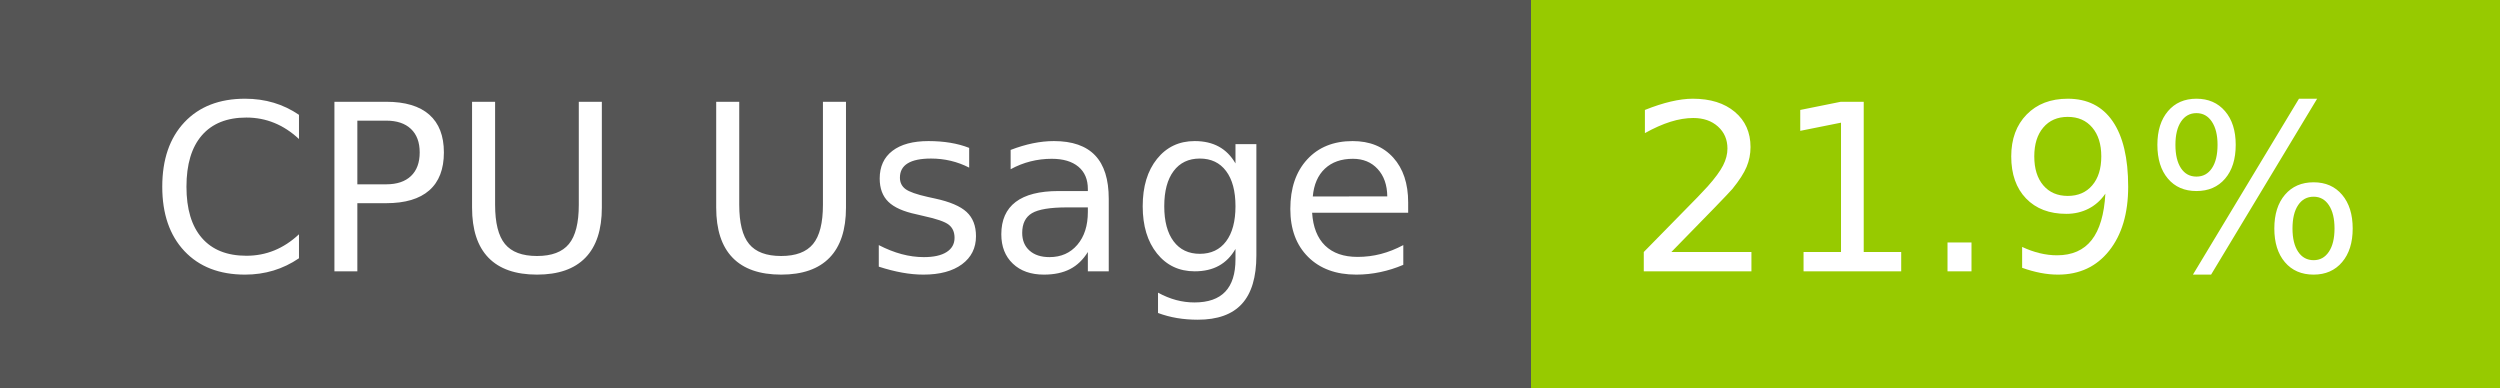
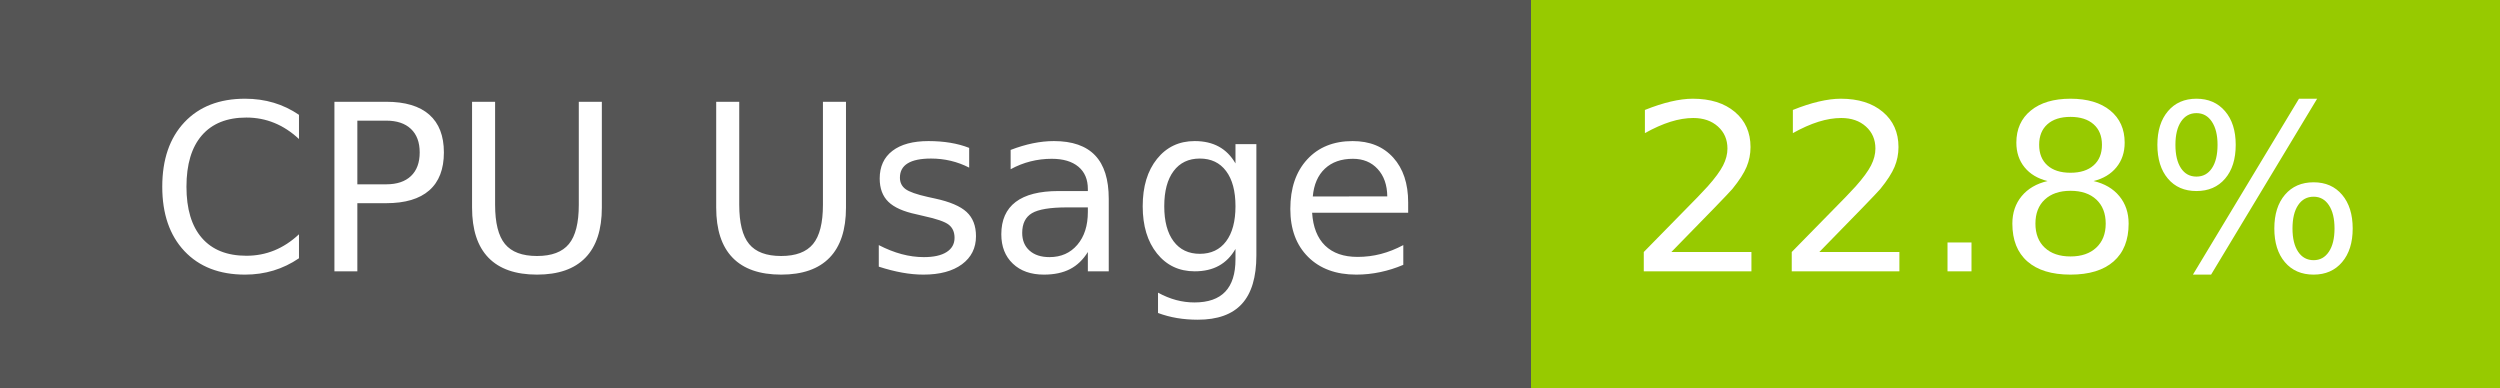
- <svg xmlns="http://www.w3.org/2000/svg" width="129" height="20" role="img" aria-label="CPU Usage: 21.9%">
+ <svg xmlns="http://www.w3.org/2000/svg" width="129" height="20" role="img" aria-label="CPU Usage: 22.8%">
  <g shape-rendering="crispEdges">
    <rect width="79" height="20" fill="#555" />
    <rect x="79" width="50" height="20" fill="#97ca00" />
  </g>
  <g fill="#fff" text-anchor="middle" font-family="Verdana,Geneva,DejaVu Sans,sans-serif" text-rendering="geometricPrecision" font-size="120">
    <text x="405" y="140" transform="scale(.1)" fill="#fff" textLength="665">CPU Usage</text>
-     <text x="1030" y="140" transform="scale(.1)" fill="#fff" textLength="390">21.9%</text>
+     <text x="1030" y="140" transform="scale(.1)" fill="#fff" textLength="390">22.8%</text>
  </g>
</svg>
